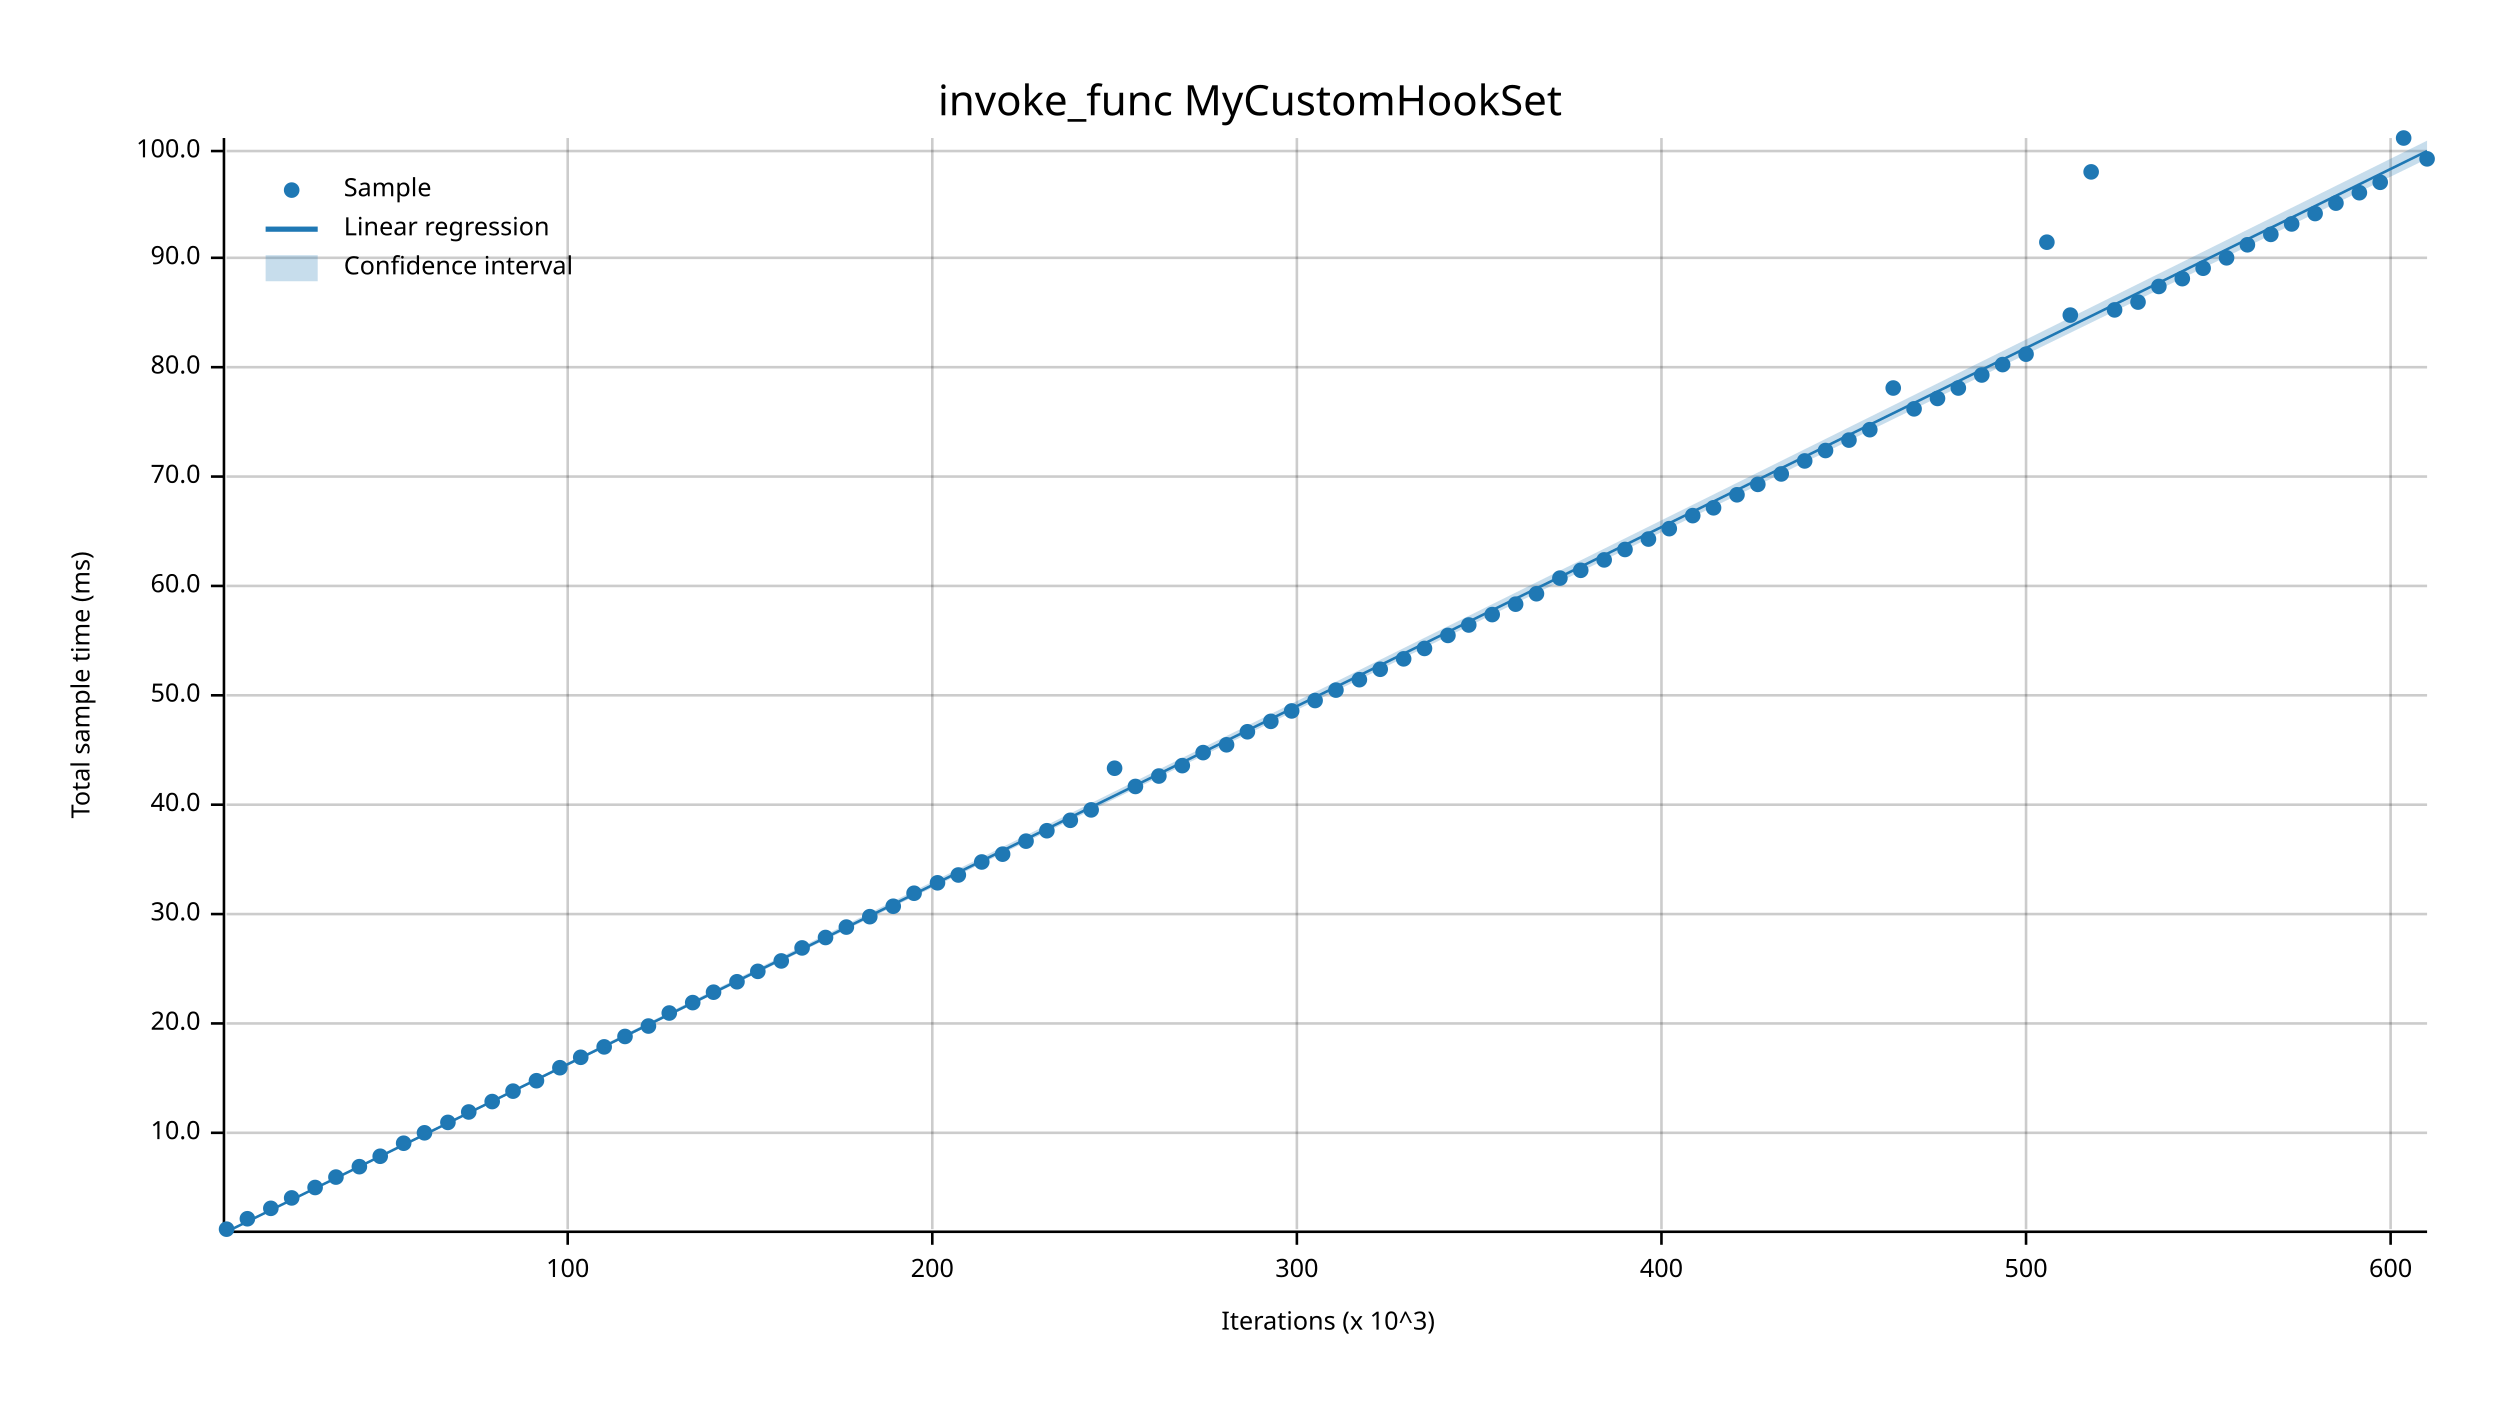
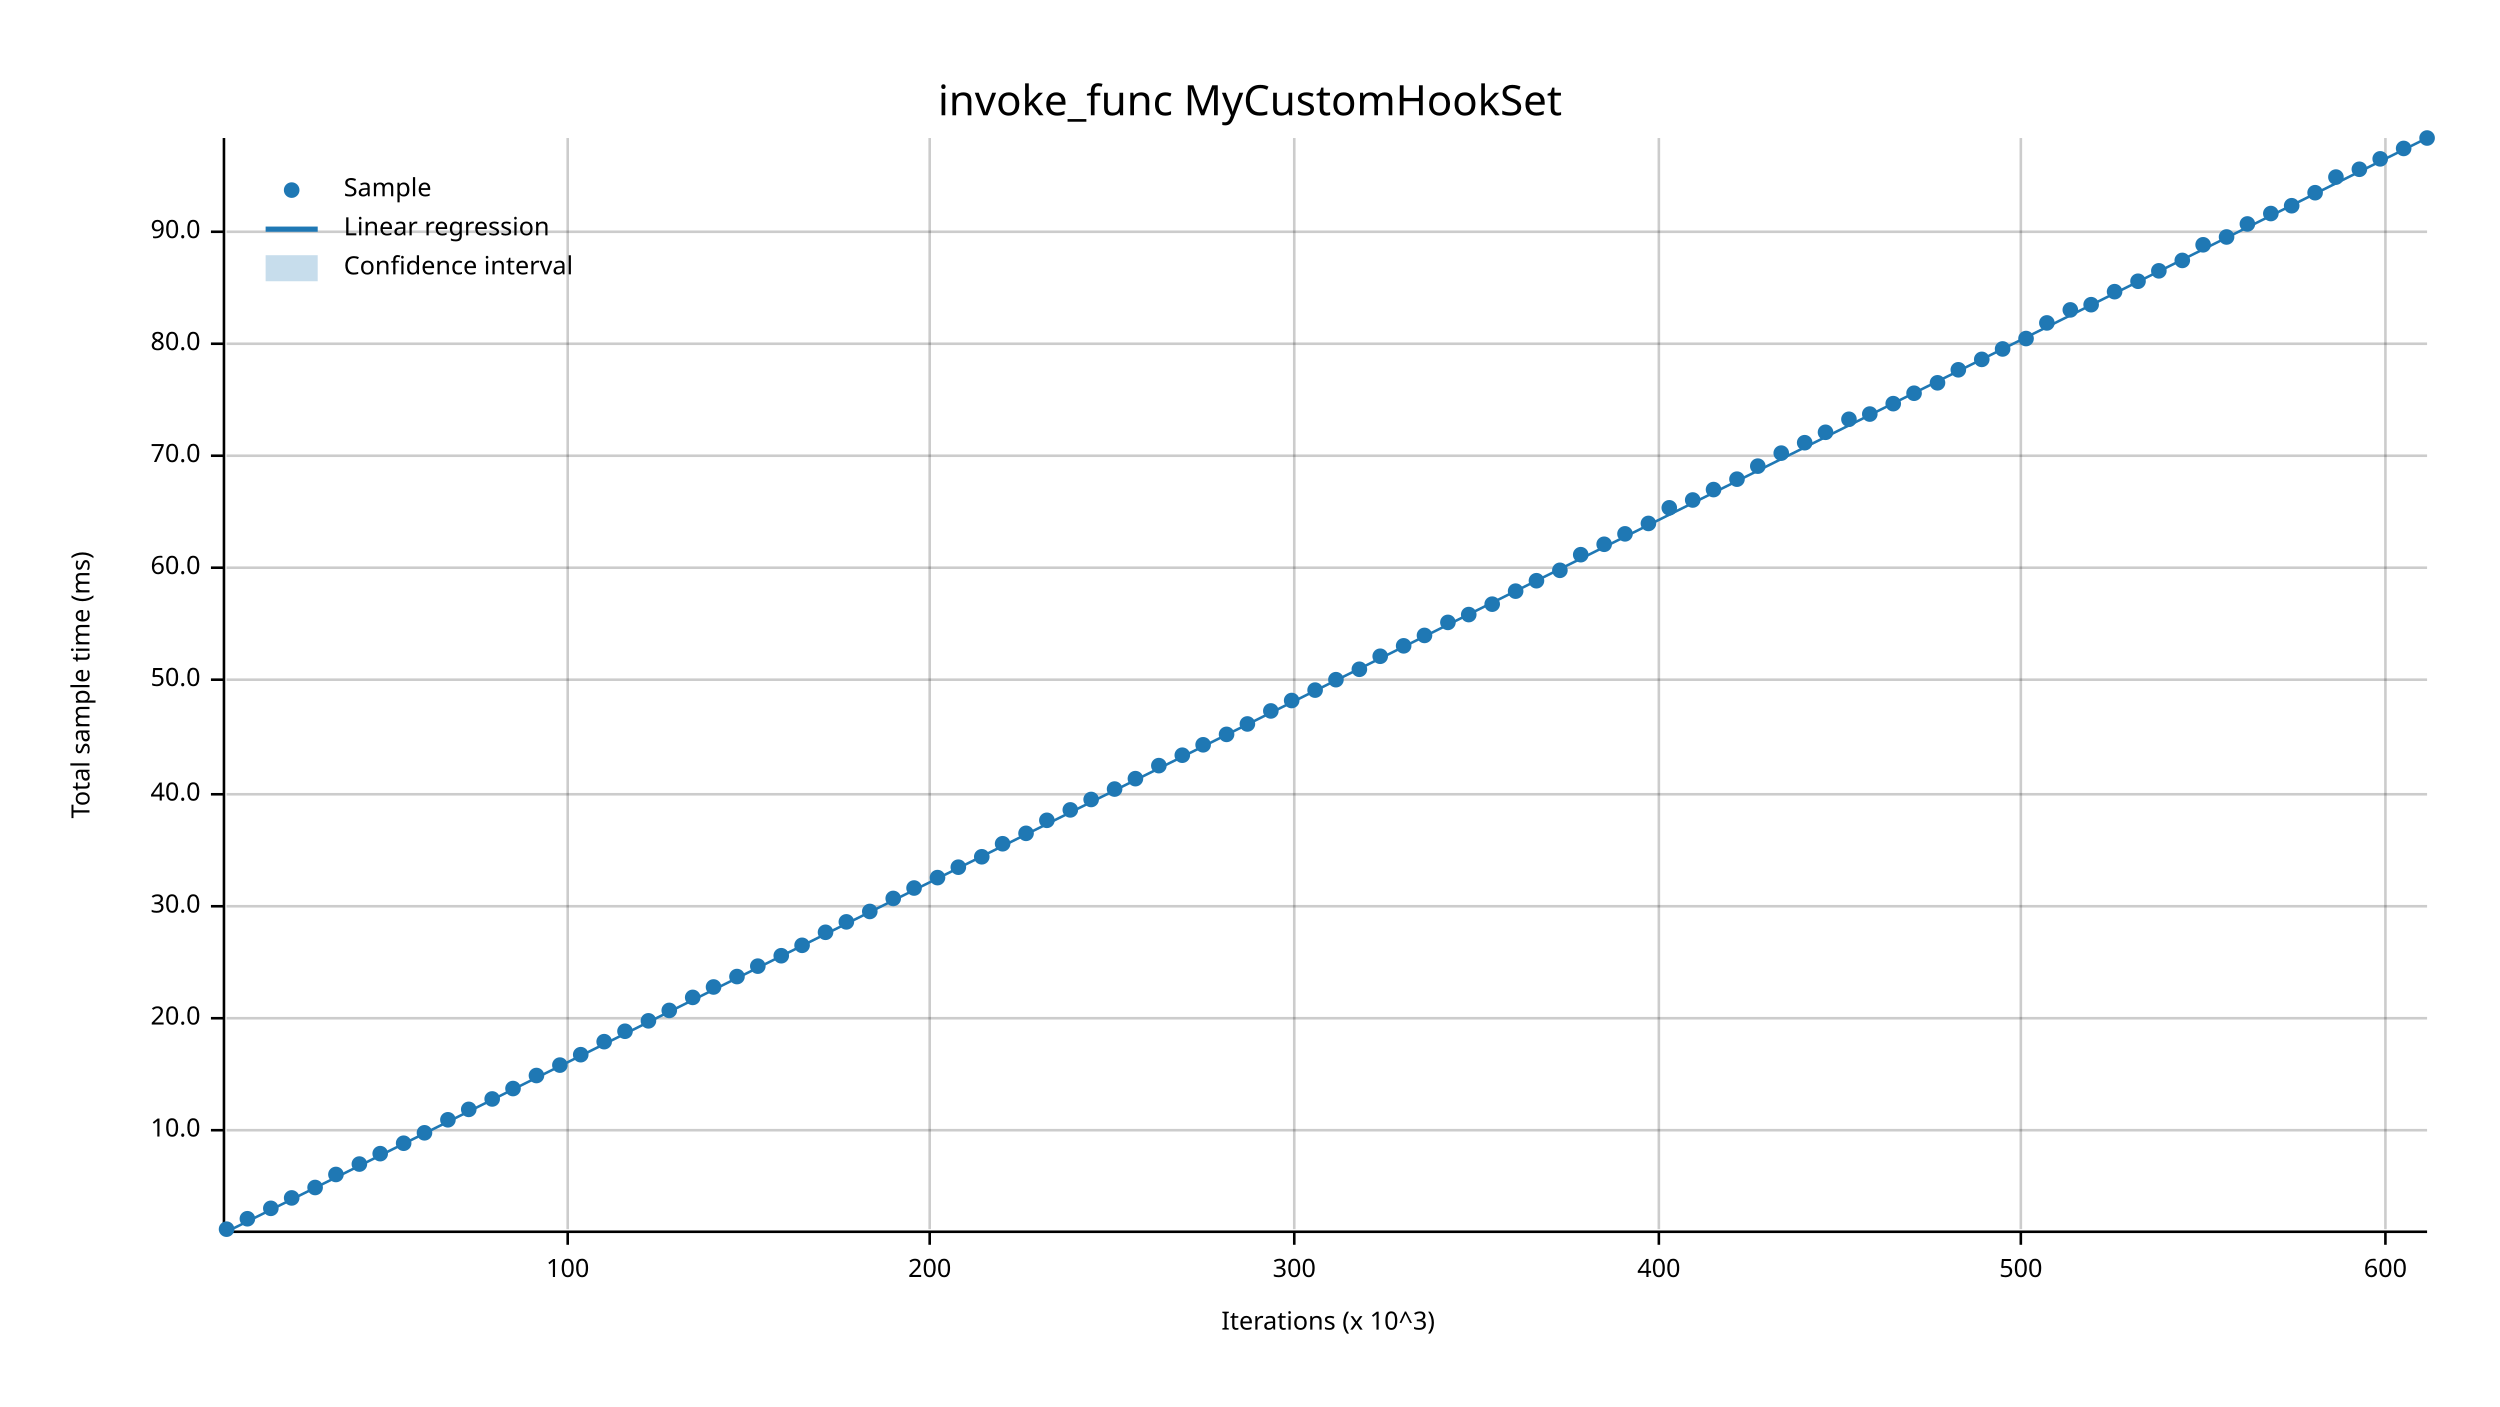
<svg xmlns="http://www.w3.org/2000/svg" width="960" height="540" viewBox="0 0 960 540">
  <text x="480" y="32" dy="0.76em" text-anchor="middle" font-family="sans-serif" font-size="16.129" opacity="1" fill="#000000">
invoke_func MyCustomHookSet
</text>
  <text x="27" y="263" dy="0.76em" text-anchor="middle" font-family="sans-serif" font-size="9.677" opacity="1" fill="#000000" transform="rotate(270, 27, 263)">
Total sample time (ms)
</text>
  <text x="510" y="513" dy="-0.5ex" text-anchor="middle" font-family="sans-serif" font-size="9.677" opacity="1" fill="#000000">
Iterations (x 10^3)
</text>
  <line opacity="0.2" stroke="#000000" stroke-width="1" x1="218" y1="472" x2="218" y2="53" />
-   <line opacity="0.2" stroke="#000000" stroke-width="1" x1="358" y1="472" x2="358" y2="53" />
-   <line opacity="0.2" stroke="#000000" stroke-width="1" x1="498" y1="472" x2="498" y2="53" />
-   <line opacity="0.2" stroke="#000000" stroke-width="1" x1="638" y1="472" x2="638" y2="53" />
-   <line opacity="0.2" stroke="#000000" stroke-width="1" x1="778" y1="472" x2="778" y2="53" />
-   <line opacity="0.2" stroke="#000000" stroke-width="1" x1="918" y1="472" x2="918" y2="53" />
-   <line opacity="0.2" stroke="#000000" stroke-width="1" x1="87" y1="435" x2="932" y2="435" />
-   <line opacity="0.2" stroke="#000000" stroke-width="1" x1="87" y1="393" x2="932" y2="393" />
-   <line opacity="0.2" stroke="#000000" stroke-width="1" x1="87" y1="351" x2="932" y2="351" />
-   <line opacity="0.2" stroke="#000000" stroke-width="1" x1="87" y1="309" x2="932" y2="309" />
-   <line opacity="0.2" stroke="#000000" stroke-width="1" x1="87" y1="267" x2="932" y2="267" />
-   <line opacity="0.2" stroke="#000000" stroke-width="1" x1="87" y1="225" x2="932" y2="225" />
-   <line opacity="0.2" stroke="#000000" stroke-width="1" x1="87" y1="183" x2="932" y2="183" />
-   <line opacity="0.2" stroke="#000000" stroke-width="1" x1="87" y1="141" x2="932" y2="141" />
-   <line opacity="0.2" stroke="#000000" stroke-width="1" x1="87" y1="99" x2="932" y2="99" />
-   <line opacity="0.2" stroke="#000000" stroke-width="1" x1="87" y1="58" x2="932" y2="58" />
+   <line opacity="0.2" stroke="#000000" stroke-width="1" x1="357" y1="472" x2="357" y2="53" />
+   <line opacity="0.2" stroke="#000000" stroke-width="1" x1="497" y1="472" x2="497" y2="53" />
+   <line opacity="0.2" stroke="#000000" stroke-width="1" x1="637" y1="472" x2="637" y2="53" />
+   <line opacity="0.2" stroke="#000000" stroke-width="1" x1="776" y1="472" x2="776" y2="53" />
+   <line opacity="0.2" stroke="#000000" stroke-width="1" x1="916" y1="472" x2="916" y2="53" />
+   <line opacity="0.2" stroke="#000000" stroke-width="1" x1="87" y1="434" x2="932" y2="434" />
+   <line opacity="0.2" stroke="#000000" stroke-width="1" x1="87" y1="391" x2="932" y2="391" />
+   <line opacity="0.2" stroke="#000000" stroke-width="1" x1="87" y1="348" x2="932" y2="348" />
+   <line opacity="0.2" stroke="#000000" stroke-width="1" x1="87" y1="305" x2="932" y2="305" />
+   <line opacity="0.2" stroke="#000000" stroke-width="1" x1="87" y1="261" x2="932" y2="261" />
+   <line opacity="0.2" stroke="#000000" stroke-width="1" x1="87" y1="218" x2="932" y2="218" />
+   <line opacity="0.2" stroke="#000000" stroke-width="1" x1="87" y1="175" x2="932" y2="175" />
+   <line opacity="0.2" stroke="#000000" stroke-width="1" x1="87" y1="132" x2="932" y2="132" />
+   <line opacity="0.2" stroke="#000000" stroke-width="1" x1="87" y1="89" x2="932" y2="89" />
  <polyline fill="none" opacity="1" stroke="#000000" stroke-width="1" points="86,53 86,472 " />
-   <text x="77" y="435" dy="0.5ex" text-anchor="end" font-family="sans-serif" font-size="9.677" opacity="1" fill="#000000">
+   <text x="77" y="434" dy="0.5ex" text-anchor="end" font-family="sans-serif" font-size="9.677" opacity="1" fill="#000000">
10.0
</text>
-   <polyline fill="none" opacity="1" stroke="#000000" stroke-width="1" points="81,435 86,435 " />
-   <text x="77" y="393" dy="0.5ex" text-anchor="end" font-family="sans-serif" font-size="9.677" opacity="1" fill="#000000">
+   <polyline fill="none" opacity="1" stroke="#000000" stroke-width="1" points="81,434 86,434 " />
+   <text x="77" y="391" dy="0.5ex" text-anchor="end" font-family="sans-serif" font-size="9.677" opacity="1" fill="#000000">
20.0
</text>
-   <polyline fill="none" opacity="1" stroke="#000000" stroke-width="1" points="81,393 86,393 " />
-   <text x="77" y="351" dy="0.5ex" text-anchor="end" font-family="sans-serif" font-size="9.677" opacity="1" fill="#000000">
+   <polyline fill="none" opacity="1" stroke="#000000" stroke-width="1" points="81,391 86,391 " />
+   <text x="77" y="348" dy="0.5ex" text-anchor="end" font-family="sans-serif" font-size="9.677" opacity="1" fill="#000000">
30.0
</text>
-   <polyline fill="none" opacity="1" stroke="#000000" stroke-width="1" points="81,351 86,351 " />
-   <text x="77" y="309" dy="0.5ex" text-anchor="end" font-family="sans-serif" font-size="9.677" opacity="1" fill="#000000">
+   <polyline fill="none" opacity="1" stroke="#000000" stroke-width="1" points="81,348 86,348 " />
+   <text x="77" y="305" dy="0.5ex" text-anchor="end" font-family="sans-serif" font-size="9.677" opacity="1" fill="#000000">
40.0
</text>
-   <polyline fill="none" opacity="1" stroke="#000000" stroke-width="1" points="81,309 86,309 " />
-   <text x="77" y="267" dy="0.5ex" text-anchor="end" font-family="sans-serif" font-size="9.677" opacity="1" fill="#000000">
+   <polyline fill="none" opacity="1" stroke="#000000" stroke-width="1" points="81,305 86,305 " />
+   <text x="77" y="261" dy="0.5ex" text-anchor="end" font-family="sans-serif" font-size="9.677" opacity="1" fill="#000000">
50.0
</text>
-   <polyline fill="none" opacity="1" stroke="#000000" stroke-width="1" points="81,267 86,267 " />
-   <text x="77" y="225" dy="0.5ex" text-anchor="end" font-family="sans-serif" font-size="9.677" opacity="1" fill="#000000">
+   <polyline fill="none" opacity="1" stroke="#000000" stroke-width="1" points="81,261 86,261 " />
+   <text x="77" y="218" dy="0.5ex" text-anchor="end" font-family="sans-serif" font-size="9.677" opacity="1" fill="#000000">
60.0
</text>
-   <polyline fill="none" opacity="1" stroke="#000000" stroke-width="1" points="81,225 86,225 " />
-   <text x="77" y="183" dy="0.5ex" text-anchor="end" font-family="sans-serif" font-size="9.677" opacity="1" fill="#000000">
+   <polyline fill="none" opacity="1" stroke="#000000" stroke-width="1" points="81,218 86,218 " />
+   <text x="77" y="175" dy="0.5ex" text-anchor="end" font-family="sans-serif" font-size="9.677" opacity="1" fill="#000000">
70.0
</text>
-   <polyline fill="none" opacity="1" stroke="#000000" stroke-width="1" points="81,183 86,183 " />
-   <text x="77" y="141" dy="0.5ex" text-anchor="end" font-family="sans-serif" font-size="9.677" opacity="1" fill="#000000">
+   <polyline fill="none" opacity="1" stroke="#000000" stroke-width="1" points="81,175 86,175 " />
+   <text x="77" y="132" dy="0.5ex" text-anchor="end" font-family="sans-serif" font-size="9.677" opacity="1" fill="#000000">
80.0
</text>
-   <polyline fill="none" opacity="1" stroke="#000000" stroke-width="1" points="81,141 86,141 " />
-   <text x="77" y="99" dy="0.5ex" text-anchor="end" font-family="sans-serif" font-size="9.677" opacity="1" fill="#000000">
+   <polyline fill="none" opacity="1" stroke="#000000" stroke-width="1" points="81,132 86,132 " />
+   <text x="77" y="89" dy="0.5ex" text-anchor="end" font-family="sans-serif" font-size="9.677" opacity="1" fill="#000000">
90.0
</text>
-   <polyline fill="none" opacity="1" stroke="#000000" stroke-width="1" points="81,99 86,99 " />
-   <text x="77" y="58" dy="0.5ex" text-anchor="end" font-family="sans-serif" font-size="9.677" opacity="1" fill="#000000">
- 100.0
- </text>
-   <polyline fill="none" opacity="1" stroke="#000000" stroke-width="1" points="81,58 86,58 " />
+   <polyline fill="none" opacity="1" stroke="#000000" stroke-width="1" points="81,89 86,89 " />
  <polyline fill="none" opacity="1" stroke="#000000" stroke-width="1" points="87,473 932,473 " />
  <text x="218" y="483" dy="0.76em" text-anchor="middle" font-family="sans-serif" font-size="9.677" opacity="1" fill="#000000">
100
</text>
  <polyline fill="none" opacity="1" stroke="#000000" stroke-width="1" points="218,473 218,478 " />
-   <text x="358" y="483" dy="0.76em" text-anchor="middle" font-family="sans-serif" font-size="9.677" opacity="1" fill="#000000">
+   <text x="357" y="483" dy="0.76em" text-anchor="middle" font-family="sans-serif" font-size="9.677" opacity="1" fill="#000000">
200
</text>
-   <polyline fill="none" opacity="1" stroke="#000000" stroke-width="1" points="358,473 358,478 " />
-   <text x="498" y="483" dy="0.76em" text-anchor="middle" font-family="sans-serif" font-size="9.677" opacity="1" fill="#000000">
+   <polyline fill="none" opacity="1" stroke="#000000" stroke-width="1" points="357,473 357,478 " />
+   <text x="497" y="483" dy="0.76em" text-anchor="middle" font-family="sans-serif" font-size="9.677" opacity="1" fill="#000000">
300
</text>
-   <polyline fill="none" opacity="1" stroke="#000000" stroke-width="1" points="498,473 498,478 " />
-   <text x="638" y="483" dy="0.76em" text-anchor="middle" font-family="sans-serif" font-size="9.677" opacity="1" fill="#000000">
+   <polyline fill="none" opacity="1" stroke="#000000" stroke-width="1" points="497,473 497,478 " />
+   <text x="637" y="483" dy="0.76em" text-anchor="middle" font-family="sans-serif" font-size="9.677" opacity="1" fill="#000000">
400
</text>
-   <polyline fill="none" opacity="1" stroke="#000000" stroke-width="1" points="638,473 638,478 " />
-   <text x="778" y="483" dy="0.76em" text-anchor="middle" font-family="sans-serif" font-size="9.677" opacity="1" fill="#000000">
+   <polyline fill="none" opacity="1" stroke="#000000" stroke-width="1" points="637,473 637,478 " />
+   <text x="776" y="483" dy="0.76em" text-anchor="middle" font-family="sans-serif" font-size="9.677" opacity="1" fill="#000000">
500
</text>
-   <polyline fill="none" opacity="1" stroke="#000000" stroke-width="1" points="778,473 778,478 " />
-   <text x="918" y="483" dy="0.76em" text-anchor="middle" font-family="sans-serif" font-size="9.677" opacity="1" fill="#000000">
+   <polyline fill="none" opacity="1" stroke="#000000" stroke-width="1" points="776,473 776,478 " />
+   <text x="916" y="483" dy="0.76em" text-anchor="middle" font-family="sans-serif" font-size="9.677" opacity="1" fill="#000000">
600
</text>
-   <polyline fill="none" opacity="1" stroke="#000000" stroke-width="1" points="918,473 918,478 " />
+   <polyline fill="none" opacity="1" stroke="#000000" stroke-width="1" points="916,473 916,478 " />
  <circle cx="87" cy="472" r="3" opacity="1" fill="#1F78B4" stroke="none" stroke-width="1" />
  <circle cx="95" cy="468" r="3" opacity="1" fill="#1F78B4" stroke="none" stroke-width="1" />
  <circle cx="104" cy="464" r="3" opacity="1" fill="#1F78B4" stroke="none" stroke-width="1" />
  <circle cx="112" cy="460" r="3" opacity="1" fill="#1F78B4" stroke="none" stroke-width="1" />
  <circle cx="121" cy="456" r="3" opacity="1" fill="#1F78B4" stroke="none" stroke-width="1" />
-   <circle cx="129" cy="452" r="3" opacity="1" fill="#1F78B4" stroke="none" stroke-width="1" />
-   <circle cx="138" cy="448" r="3" opacity="1" fill="#1F78B4" stroke="none" stroke-width="1" />
-   <circle cx="146" cy="444" r="3" opacity="1" fill="#1F78B4" stroke="none" stroke-width="1" />
+   <circle cx="129" cy="451" r="3" opacity="1" fill="#1F78B4" stroke="none" stroke-width="1" />
+   <circle cx="138" cy="447" r="3" opacity="1" fill="#1F78B4" stroke="none" stroke-width="1" />
+   <circle cx="146" cy="443" r="3" opacity="1" fill="#1F78B4" stroke="none" stroke-width="1" />
  <circle cx="155" cy="439" r="3" opacity="1" fill="#1F78B4" stroke="none" stroke-width="1" />
  <circle cx="163" cy="435" r="3" opacity="1" fill="#1F78B4" stroke="none" stroke-width="1" />
-   <circle cx="172" cy="431" r="3" opacity="1" fill="#1F78B4" stroke="none" stroke-width="1" />
-   <circle cx="180" cy="427" r="3" opacity="1" fill="#1F78B4" stroke="none" stroke-width="1" />
-   <circle cx="189" cy="423" r="3" opacity="1" fill="#1F78B4" stroke="none" stroke-width="1" />
-   <circle cx="197" cy="419" r="3" opacity="1" fill="#1F78B4" stroke="none" stroke-width="1" />
-   <circle cx="206" cy="415" r="3" opacity="1" fill="#1F78B4" stroke="none" stroke-width="1" />
-   <circle cx="215" cy="410" r="3" opacity="1" fill="#1F78B4" stroke="none" stroke-width="1" />
-   <circle cx="223" cy="406" r="3" opacity="1" fill="#1F78B4" stroke="none" stroke-width="1" />
-   <circle cx="232" cy="402" r="3" opacity="1" fill="#1F78B4" stroke="none" stroke-width="1" />
-   <circle cx="240" cy="398" r="3" opacity="1" fill="#1F78B4" stroke="none" stroke-width="1" />
-   <circle cx="249" cy="394" r="3" opacity="1" fill="#1F78B4" stroke="none" stroke-width="1" />
-   <circle cx="257" cy="389" r="3" opacity="1" fill="#1F78B4" stroke="none" stroke-width="1" />
-   <circle cx="266" cy="385" r="3" opacity="1" fill="#1F78B4" stroke="none" stroke-width="1" />
-   <circle cx="274" cy="381" r="3" opacity="1" fill="#1F78B4" stroke="none" stroke-width="1" />
-   <circle cx="283" cy="377" r="3" opacity="1" fill="#1F78B4" stroke="none" stroke-width="1" />
-   <circle cx="291" cy="373" r="3" opacity="1" fill="#1F78B4" stroke="none" stroke-width="1" />
-   <circle cx="300" cy="369" r="3" opacity="1" fill="#1F78B4" stroke="none" stroke-width="1" />
-   <circle cx="308" cy="364" r="3" opacity="1" fill="#1F78B4" stroke="none" stroke-width="1" />
-   <circle cx="317" cy="360" r="3" opacity="1" fill="#1F78B4" stroke="none" stroke-width="1" />
-   <circle cx="325" cy="356" r="3" opacity="1" fill="#1F78B4" stroke="none" stroke-width="1" />
-   <circle cx="334" cy="352" r="3" opacity="1" fill="#1F78B4" stroke="none" stroke-width="1" />
-   <circle cx="343" cy="348" r="3" opacity="1" fill="#1F78B4" stroke="none" stroke-width="1" />
-   <circle cx="351" cy="343" r="3" opacity="1" fill="#1F78B4" stroke="none" stroke-width="1" />
-   <circle cx="360" cy="339" r="3" opacity="1" fill="#1F78B4" stroke="none" stroke-width="1" />
-   <circle cx="368" cy="336" r="3" opacity="1" fill="#1F78B4" stroke="none" stroke-width="1" />
-   <circle cx="377" cy="331" r="3" opacity="1" fill="#1F78B4" stroke="none" stroke-width="1" />
-   <circle cx="385" cy="328" r="3" opacity="1" fill="#1F78B4" stroke="none" stroke-width="1" />
-   <circle cx="394" cy="323" r="3" opacity="1" fill="#1F78B4" stroke="none" stroke-width="1" />
-   <circle cx="402" cy="319" r="3" opacity="1" fill="#1F78B4" stroke="none" stroke-width="1" />
-   <circle cx="411" cy="315" r="3" opacity="1" fill="#1F78B4" stroke="none" stroke-width="1" />
-   <circle cx="419" cy="311" r="3" opacity="1" fill="#1F78B4" stroke="none" stroke-width="1" />
-   <circle cx="428" cy="295" r="3" opacity="1" fill="#1F78B4" stroke="none" stroke-width="1" />
-   <circle cx="436" cy="302" r="3" opacity="1" fill="#1F78B4" stroke="none" stroke-width="1" />
-   <circle cx="445" cy="298" r="3" opacity="1" fill="#1F78B4" stroke="none" stroke-width="1" />
-   <circle cx="454" cy="294" r="3" opacity="1" fill="#1F78B4" stroke="none" stroke-width="1" />
-   <circle cx="462" cy="289" r="3" opacity="1" fill="#1F78B4" stroke="none" stroke-width="1" />
-   <circle cx="471" cy="286" r="3" opacity="1" fill="#1F78B4" stroke="none" stroke-width="1" />
-   <circle cx="479" cy="281" r="3" opacity="1" fill="#1F78B4" stroke="none" stroke-width="1" />
-   <circle cx="488" cy="277" r="3" opacity="1" fill="#1F78B4" stroke="none" stroke-width="1" />
-   <circle cx="496" cy="273" r="3" opacity="1" fill="#1F78B4" stroke="none" stroke-width="1" />
-   <circle cx="505" cy="269" r="3" opacity="1" fill="#1F78B4" stroke="none" stroke-width="1" />
-   <circle cx="513" cy="265" r="3" opacity="1" fill="#1F78B4" stroke="none" stroke-width="1" />
-   <circle cx="522" cy="261" r="3" opacity="1" fill="#1F78B4" stroke="none" stroke-width="1" />
-   <circle cx="530" cy="257" r="3" opacity="1" fill="#1F78B4" stroke="none" stroke-width="1" />
-   <circle cx="539" cy="253" r="3" opacity="1" fill="#1F78B4" stroke="none" stroke-width="1" />
-   <circle cx="547" cy="249" r="3" opacity="1" fill="#1F78B4" stroke="none" stroke-width="1" />
-   <circle cx="556" cy="244" r="3" opacity="1" fill="#1F78B4" stroke="none" stroke-width="1" />
-   <circle cx="564" cy="240" r="3" opacity="1" fill="#1F78B4" stroke="none" stroke-width="1" />
-   <circle cx="573" cy="236" r="3" opacity="1" fill="#1F78B4" stroke="none" stroke-width="1" />
-   <circle cx="582" cy="232" r="3" opacity="1" fill="#1F78B4" stroke="none" stroke-width="1" />
-   <circle cx="590" cy="228" r="3" opacity="1" fill="#1F78B4" stroke="none" stroke-width="1" />
-   <circle cx="599" cy="222" r="3" opacity="1" fill="#1F78B4" stroke="none" stroke-width="1" />
-   <circle cx="607" cy="219" r="3" opacity="1" fill="#1F78B4" stroke="none" stroke-width="1" />
-   <circle cx="616" cy="215" r="3" opacity="1" fill="#1F78B4" stroke="none" stroke-width="1" />
-   <circle cx="624" cy="211" r="3" opacity="1" fill="#1F78B4" stroke="none" stroke-width="1" />
-   <circle cx="633" cy="207" r="3" opacity="1" fill="#1F78B4" stroke="none" stroke-width="1" />
-   <circle cx="641" cy="203" r="3" opacity="1" fill="#1F78B4" stroke="none" stroke-width="1" />
-   <circle cx="650" cy="198" r="3" opacity="1" fill="#1F78B4" stroke="none" stroke-width="1" />
-   <circle cx="658" cy="195" r="3" opacity="1" fill="#1F78B4" stroke="none" stroke-width="1" />
-   <circle cx="667" cy="190" r="3" opacity="1" fill="#1F78B4" stroke="none" stroke-width="1" />
-   <circle cx="675" cy="186" r="3" opacity="1" fill="#1F78B4" stroke="none" stroke-width="1" />
-   <circle cx="684" cy="182" r="3" opacity="1" fill="#1F78B4" stroke="none" stroke-width="1" />
-   <circle cx="693" cy="177" r="3" opacity="1" fill="#1F78B4" stroke="none" stroke-width="1" />
-   <circle cx="701" cy="173" r="3" opacity="1" fill="#1F78B4" stroke="none" stroke-width="1" />
-   <circle cx="710" cy="169" r="3" opacity="1" fill="#1F78B4" stroke="none" stroke-width="1" />
-   <circle cx="718" cy="165" r="3" opacity="1" fill="#1F78B4" stroke="none" stroke-width="1" />
-   <circle cx="727" cy="149" r="3" opacity="1" fill="#1F78B4" stroke="none" stroke-width="1" />
-   <circle cx="735" cy="157" r="3" opacity="1" fill="#1F78B4" stroke="none" stroke-width="1" />
-   <circle cx="744" cy="153" r="3" opacity="1" fill="#1F78B4" stroke="none" stroke-width="1" />
-   <circle cx="752" cy="149" r="3" opacity="1" fill="#1F78B4" stroke="none" stroke-width="1" />
-   <circle cx="761" cy="144" r="3" opacity="1" fill="#1F78B4" stroke="none" stroke-width="1" />
-   <circle cx="769" cy="140" r="3" opacity="1" fill="#1F78B4" stroke="none" stroke-width="1" />
-   <circle cx="778" cy="136" r="3" opacity="1" fill="#1F78B4" stroke="none" stroke-width="1" />
-   <circle cx="786" cy="93" r="3" opacity="1" fill="#1F78B4" stroke="none" stroke-width="1" />
-   <circle cx="795" cy="121" r="3" opacity="1" fill="#1F78B4" stroke="none" stroke-width="1" />
-   <circle cx="803" cy="66" r="3" opacity="1" fill="#1F78B4" stroke="none" stroke-width="1" />
-   <circle cx="812" cy="119" r="3" opacity="1" fill="#1F78B4" stroke="none" stroke-width="1" />
-   <circle cx="821" cy="116" r="3" opacity="1" fill="#1F78B4" stroke="none" stroke-width="1" />
-   <circle cx="829" cy="110" r="3" opacity="1" fill="#1F78B4" stroke="none" stroke-width="1" />
-   <circle cx="838" cy="107" r="3" opacity="1" fill="#1F78B4" stroke="none" stroke-width="1" />
-   <circle cx="846" cy="103" r="3" opacity="1" fill="#1F78B4" stroke="none" stroke-width="1" />
-   <circle cx="855" cy="99" r="3" opacity="1" fill="#1F78B4" stroke="none" stroke-width="1" />
-   <circle cx="863" cy="94" r="3" opacity="1" fill="#1F78B4" stroke="none" stroke-width="1" />
-   <circle cx="872" cy="90" r="3" opacity="1" fill="#1F78B4" stroke="none" stroke-width="1" />
-   <circle cx="880" cy="86" r="3" opacity="1" fill="#1F78B4" stroke="none" stroke-width="1" />
-   <circle cx="889" cy="82" r="3" opacity="1" fill="#1F78B4" stroke="none" stroke-width="1" />
-   <circle cx="897" cy="78" r="3" opacity="1" fill="#1F78B4" stroke="none" stroke-width="1" />
-   <circle cx="906" cy="74" r="3" opacity="1" fill="#1F78B4" stroke="none" stroke-width="1" />
-   <circle cx="914" cy="70" r="3" opacity="1" fill="#1F78B4" stroke="none" stroke-width="1" />
-   <circle cx="923" cy="53" r="3" opacity="1" fill="#1F78B4" stroke="none" stroke-width="1" />
-   <circle cx="932" cy="61" r="3" opacity="1" fill="#1F78B4" stroke="none" stroke-width="1" />
-   <polyline fill="none" opacity="1" stroke="#1F78B4" stroke-width="1" points="87,473 932,58 " />
-   <polygon opacity="0.25" fill="#1F78B4" points="87,473 932,61 932,54 " />
+   <circle cx="172" cy="430" r="3" opacity="1" fill="#1F78B4" stroke="none" stroke-width="1" />
+   <circle cx="180" cy="426" r="3" opacity="1" fill="#1F78B4" stroke="none" stroke-width="1" />
+   <circle cx="189" cy="422" r="3" opacity="1" fill="#1F78B4" stroke="none" stroke-width="1" />
+   <circle cx="197" cy="418" r="3" opacity="1" fill="#1F78B4" stroke="none" stroke-width="1" />
+   <circle cx="206" cy="413" r="3" opacity="1" fill="#1F78B4" stroke="none" stroke-width="1" />
+   <circle cx="215" cy="409" r="3" opacity="1" fill="#1F78B4" stroke="none" stroke-width="1" />
+   <circle cx="223" cy="405" r="3" opacity="1" fill="#1F78B4" stroke="none" stroke-width="1" />
+   <circle cx="232" cy="400" r="3" opacity="1" fill="#1F78B4" stroke="none" stroke-width="1" />
+   <circle cx="240" cy="396" r="3" opacity="1" fill="#1F78B4" stroke="none" stroke-width="1" />
+   <circle cx="249" cy="392" r="3" opacity="1" fill="#1F78B4" stroke="none" stroke-width="1" />
+   <circle cx="257" cy="388" r="3" opacity="1" fill="#1F78B4" stroke="none" stroke-width="1" />
+   <circle cx="266" cy="383" r="3" opacity="1" fill="#1F78B4" stroke="none" stroke-width="1" />
+   <circle cx="274" cy="379" r="3" opacity="1" fill="#1F78B4" stroke="none" stroke-width="1" />
+   <circle cx="283" cy="375" r="3" opacity="1" fill="#1F78B4" stroke="none" stroke-width="1" />
+   <circle cx="291" cy="371" r="3" opacity="1" fill="#1F78B4" stroke="none" stroke-width="1" />
+   <circle cx="300" cy="367" r="3" opacity="1" fill="#1F78B4" stroke="none" stroke-width="1" />
+   <circle cx="308" cy="363" r="3" opacity="1" fill="#1F78B4" stroke="none" stroke-width="1" />
+   <circle cx="317" cy="358" r="3" opacity="1" fill="#1F78B4" stroke="none" stroke-width="1" />
+   <circle cx="325" cy="354" r="3" opacity="1" fill="#1F78B4" stroke="none" stroke-width="1" />
+   <circle cx="334" cy="350" r="3" opacity="1" fill="#1F78B4" stroke="none" stroke-width="1" />
+   <circle cx="343" cy="345" r="3" opacity="1" fill="#1F78B4" stroke="none" stroke-width="1" />
+   <circle cx="351" cy="341" r="3" opacity="1" fill="#1F78B4" stroke="none" stroke-width="1" />
+   <circle cx="360" cy="337" r="3" opacity="1" fill="#1F78B4" stroke="none" stroke-width="1" />
+   <circle cx="368" cy="333" r="3" opacity="1" fill="#1F78B4" stroke="none" stroke-width="1" />
+   <circle cx="377" cy="329" r="3" opacity="1" fill="#1F78B4" stroke="none" stroke-width="1" />
+   <circle cx="385" cy="324" r="3" opacity="1" fill="#1F78B4" stroke="none" stroke-width="1" />
+   <circle cx="394" cy="320" r="3" opacity="1" fill="#1F78B4" stroke="none" stroke-width="1" />
+   <circle cx="402" cy="315" r="3" opacity="1" fill="#1F78B4" stroke="none" stroke-width="1" />
+   <circle cx="411" cy="311" r="3" opacity="1" fill="#1F78B4" stroke="none" stroke-width="1" />
+   <circle cx="419" cy="307" r="3" opacity="1" fill="#1F78B4" stroke="none" stroke-width="1" />
+   <circle cx="428" cy="303" r="3" opacity="1" fill="#1F78B4" stroke="none" stroke-width="1" />
+   <circle cx="436" cy="299" r="3" opacity="1" fill="#1F78B4" stroke="none" stroke-width="1" />
+   <circle cx="445" cy="294" r="3" opacity="1" fill="#1F78B4" stroke="none" stroke-width="1" />
+   <circle cx="454" cy="290" r="3" opacity="1" fill="#1F78B4" stroke="none" stroke-width="1" />
+   <circle cx="462" cy="286" r="3" opacity="1" fill="#1F78B4" stroke="none" stroke-width="1" />
+   <circle cx="471" cy="282" r="3" opacity="1" fill="#1F78B4" stroke="none" stroke-width="1" />
+   <circle cx="479" cy="278" r="3" opacity="1" fill="#1F78B4" stroke="none" stroke-width="1" />
+   <circle cx="488" cy="273" r="3" opacity="1" fill="#1F78B4" stroke="none" stroke-width="1" />
+   <circle cx="496" cy="269" r="3" opacity="1" fill="#1F78B4" stroke="none" stroke-width="1" />
+   <circle cx="505" cy="265" r="3" opacity="1" fill="#1F78B4" stroke="none" stroke-width="1" />
+   <circle cx="513" cy="261" r="3" opacity="1" fill="#1F78B4" stroke="none" stroke-width="1" />
+   <circle cx="522" cy="257" r="3" opacity="1" fill="#1F78B4" stroke="none" stroke-width="1" />
+   <circle cx="530" cy="252" r="3" opacity="1" fill="#1F78B4" stroke="none" stroke-width="1" />
+   <circle cx="539" cy="248" r="3" opacity="1" fill="#1F78B4" stroke="none" stroke-width="1" />
+   <circle cx="547" cy="244" r="3" opacity="1" fill="#1F78B4" stroke="none" stroke-width="1" />
+   <circle cx="556" cy="239" r="3" opacity="1" fill="#1F78B4" stroke="none" stroke-width="1" />
+   <circle cx="564" cy="236" r="3" opacity="1" fill="#1F78B4" stroke="none" stroke-width="1" />
+   <circle cx="573" cy="232" r="3" opacity="1" fill="#1F78B4" stroke="none" stroke-width="1" />
+   <circle cx="582" cy="227" r="3" opacity="1" fill="#1F78B4" stroke="none" stroke-width="1" />
+   <circle cx="590" cy="223" r="3" opacity="1" fill="#1F78B4" stroke="none" stroke-width="1" />
+   <circle cx="599" cy="219" r="3" opacity="1" fill="#1F78B4" stroke="none" stroke-width="1" />
+   <circle cx="607" cy="213" r="3" opacity="1" fill="#1F78B4" stroke="none" stroke-width="1" />
+   <circle cx="616" cy="209" r="3" opacity="1" fill="#1F78B4" stroke="none" stroke-width="1" />
+   <circle cx="624" cy="205" r="3" opacity="1" fill="#1F78B4" stroke="none" stroke-width="1" />
+   <circle cx="633" cy="201" r="3" opacity="1" fill="#1F78B4" stroke="none" stroke-width="1" />
+   <circle cx="641" cy="195" r="3" opacity="1" fill="#1F78B4" stroke="none" stroke-width="1" />
+   <circle cx="650" cy="192" r="3" opacity="1" fill="#1F78B4" stroke="none" stroke-width="1" />
+   <circle cx="658" cy="188" r="3" opacity="1" fill="#1F78B4" stroke="none" stroke-width="1" />
+   <circle cx="667" cy="184" r="3" opacity="1" fill="#1F78B4" stroke="none" stroke-width="1" />
+   <circle cx="675" cy="179" r="3" opacity="1" fill="#1F78B4" stroke="none" stroke-width="1" />
+   <circle cx="684" cy="174" r="3" opacity="1" fill="#1F78B4" stroke="none" stroke-width="1" />
+   <circle cx="693" cy="170" r="3" opacity="1" fill="#1F78B4" stroke="none" stroke-width="1" />
+   <circle cx="701" cy="166" r="3" opacity="1" fill="#1F78B4" stroke="none" stroke-width="1" />
+   <circle cx="710" cy="161" r="3" opacity="1" fill="#1F78B4" stroke="none" stroke-width="1" />
+   <circle cx="718" cy="159" r="3" opacity="1" fill="#1F78B4" stroke="none" stroke-width="1" />
+   <circle cx="727" cy="155" r="3" opacity="1" fill="#1F78B4" stroke="none" stroke-width="1" />
+   <circle cx="735" cy="151" r="3" opacity="1" fill="#1F78B4" stroke="none" stroke-width="1" />
+   <circle cx="744" cy="147" r="3" opacity="1" fill="#1F78B4" stroke="none" stroke-width="1" />
+   <circle cx="752" cy="142" r="3" opacity="1" fill="#1F78B4" stroke="none" stroke-width="1" />
+   <circle cx="761" cy="138" r="3" opacity="1" fill="#1F78B4" stroke="none" stroke-width="1" />
+   <circle cx="769" cy="134" r="3" opacity="1" fill="#1F78B4" stroke="none" stroke-width="1" />
+   <circle cx="778" cy="130" r="3" opacity="1" fill="#1F78B4" stroke="none" stroke-width="1" />
+   <circle cx="786" cy="124" r="3" opacity="1" fill="#1F78B4" stroke="none" stroke-width="1" />
+   <circle cx="795" cy="119" r="3" opacity="1" fill="#1F78B4" stroke="none" stroke-width="1" />
+   <circle cx="803" cy="117" r="3" opacity="1" fill="#1F78B4" stroke="none" stroke-width="1" />
+   <circle cx="812" cy="112" r="3" opacity="1" fill="#1F78B4" stroke="none" stroke-width="1" />
+   <circle cx="821" cy="108" r="3" opacity="1" fill="#1F78B4" stroke="none" stroke-width="1" />
+   <circle cx="829" cy="104" r="3" opacity="1" fill="#1F78B4" stroke="none" stroke-width="1" />
+   <circle cx="838" cy="100" r="3" opacity="1" fill="#1F78B4" stroke="none" stroke-width="1" />
+   <circle cx="846" cy="94" r="3" opacity="1" fill="#1F78B4" stroke="none" stroke-width="1" />
+   <circle cx="855" cy="91" r="3" opacity="1" fill="#1F78B4" stroke="none" stroke-width="1" />
+   <circle cx="863" cy="86" r="3" opacity="1" fill="#1F78B4" stroke="none" stroke-width="1" />
+   <circle cx="872" cy="82" r="3" opacity="1" fill="#1F78B4" stroke="none" stroke-width="1" />
+   <circle cx="880" cy="79" r="3" opacity="1" fill="#1F78B4" stroke="none" stroke-width="1" />
+   <circle cx="889" cy="74" r="3" opacity="1" fill="#1F78B4" stroke="none" stroke-width="1" />
+   <circle cx="897" cy="68" r="3" opacity="1" fill="#1F78B4" stroke="none" stroke-width="1" />
+   <circle cx="906" cy="65" r="3" opacity="1" fill="#1F78B4" stroke="none" stroke-width="1" />
+   <circle cx="914" cy="61" r="3" opacity="1" fill="#1F78B4" stroke="none" stroke-width="1" />
+   <circle cx="923" cy="57" r="3" opacity="1" fill="#1F78B4" stroke="none" stroke-width="1" />
+   <circle cx="932" cy="53" r="3" opacity="1" fill="#1F78B4" stroke="none" stroke-width="1" />
+   <polyline fill="none" opacity="1" stroke="#1F78B4" stroke-width="1" points="87,473 932,53 " />
+   <polygon opacity="0.25" fill="#1F78B4" points="87,473 932,53 932,53 " />
  <text x="132" y="68" dy="0.76em" text-anchor="start" font-family="sans-serif" font-size="9.677" opacity="1" fill="#000000">
Sample
</text>
  <text x="132" y="83" dy="0.76em" text-anchor="start" font-family="sans-serif" font-size="9.677" opacity="1" fill="#000000">
Linear regression
</text>
  <text x="132" y="98" dy="0.76em" text-anchor="start" font-family="sans-serif" font-size="9.677" opacity="1" fill="#000000">
Confidence interval
</text>
  <circle cx="112" cy="73" r="3" opacity="1" fill="#1F78B4" stroke="none" stroke-width="1" />
  <polyline fill="none" opacity="1" stroke="#1F78B4" stroke-width="2" points="102,88 122,88 " />
  <rect x="102" y="98" width="20" height="10" opacity="0.25" fill="#1F78B4" stroke="none" />
</svg>
